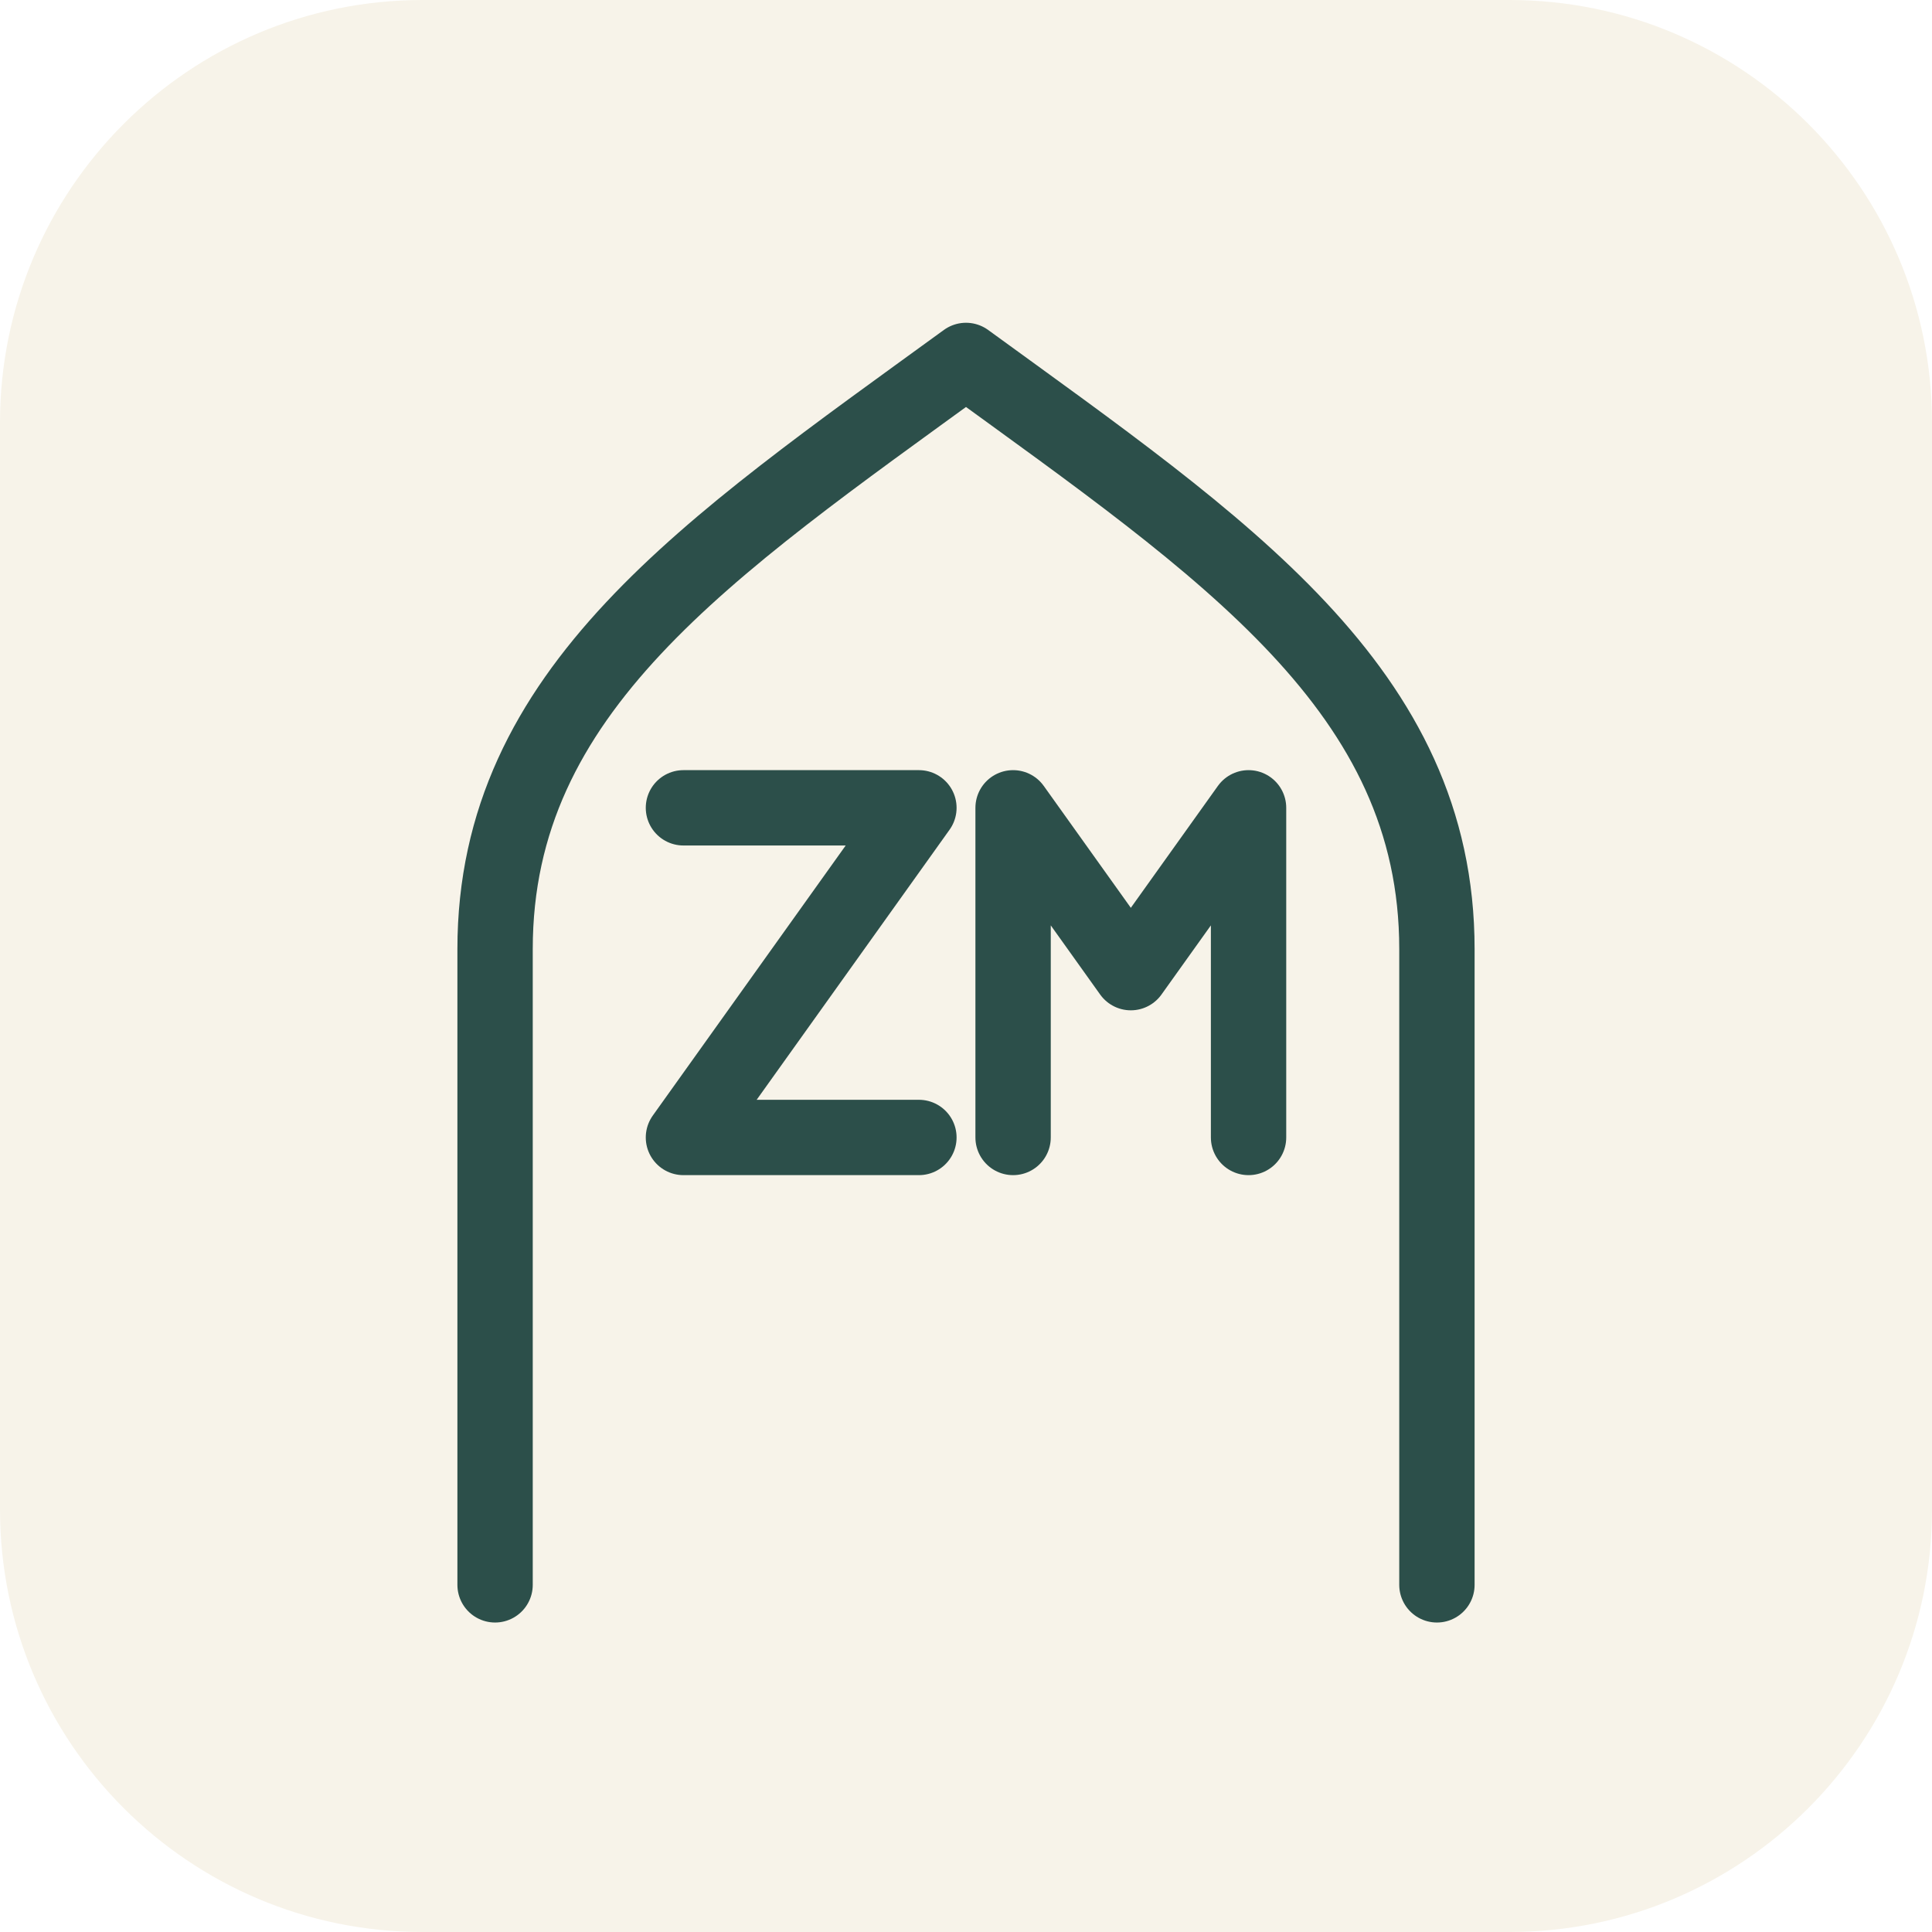
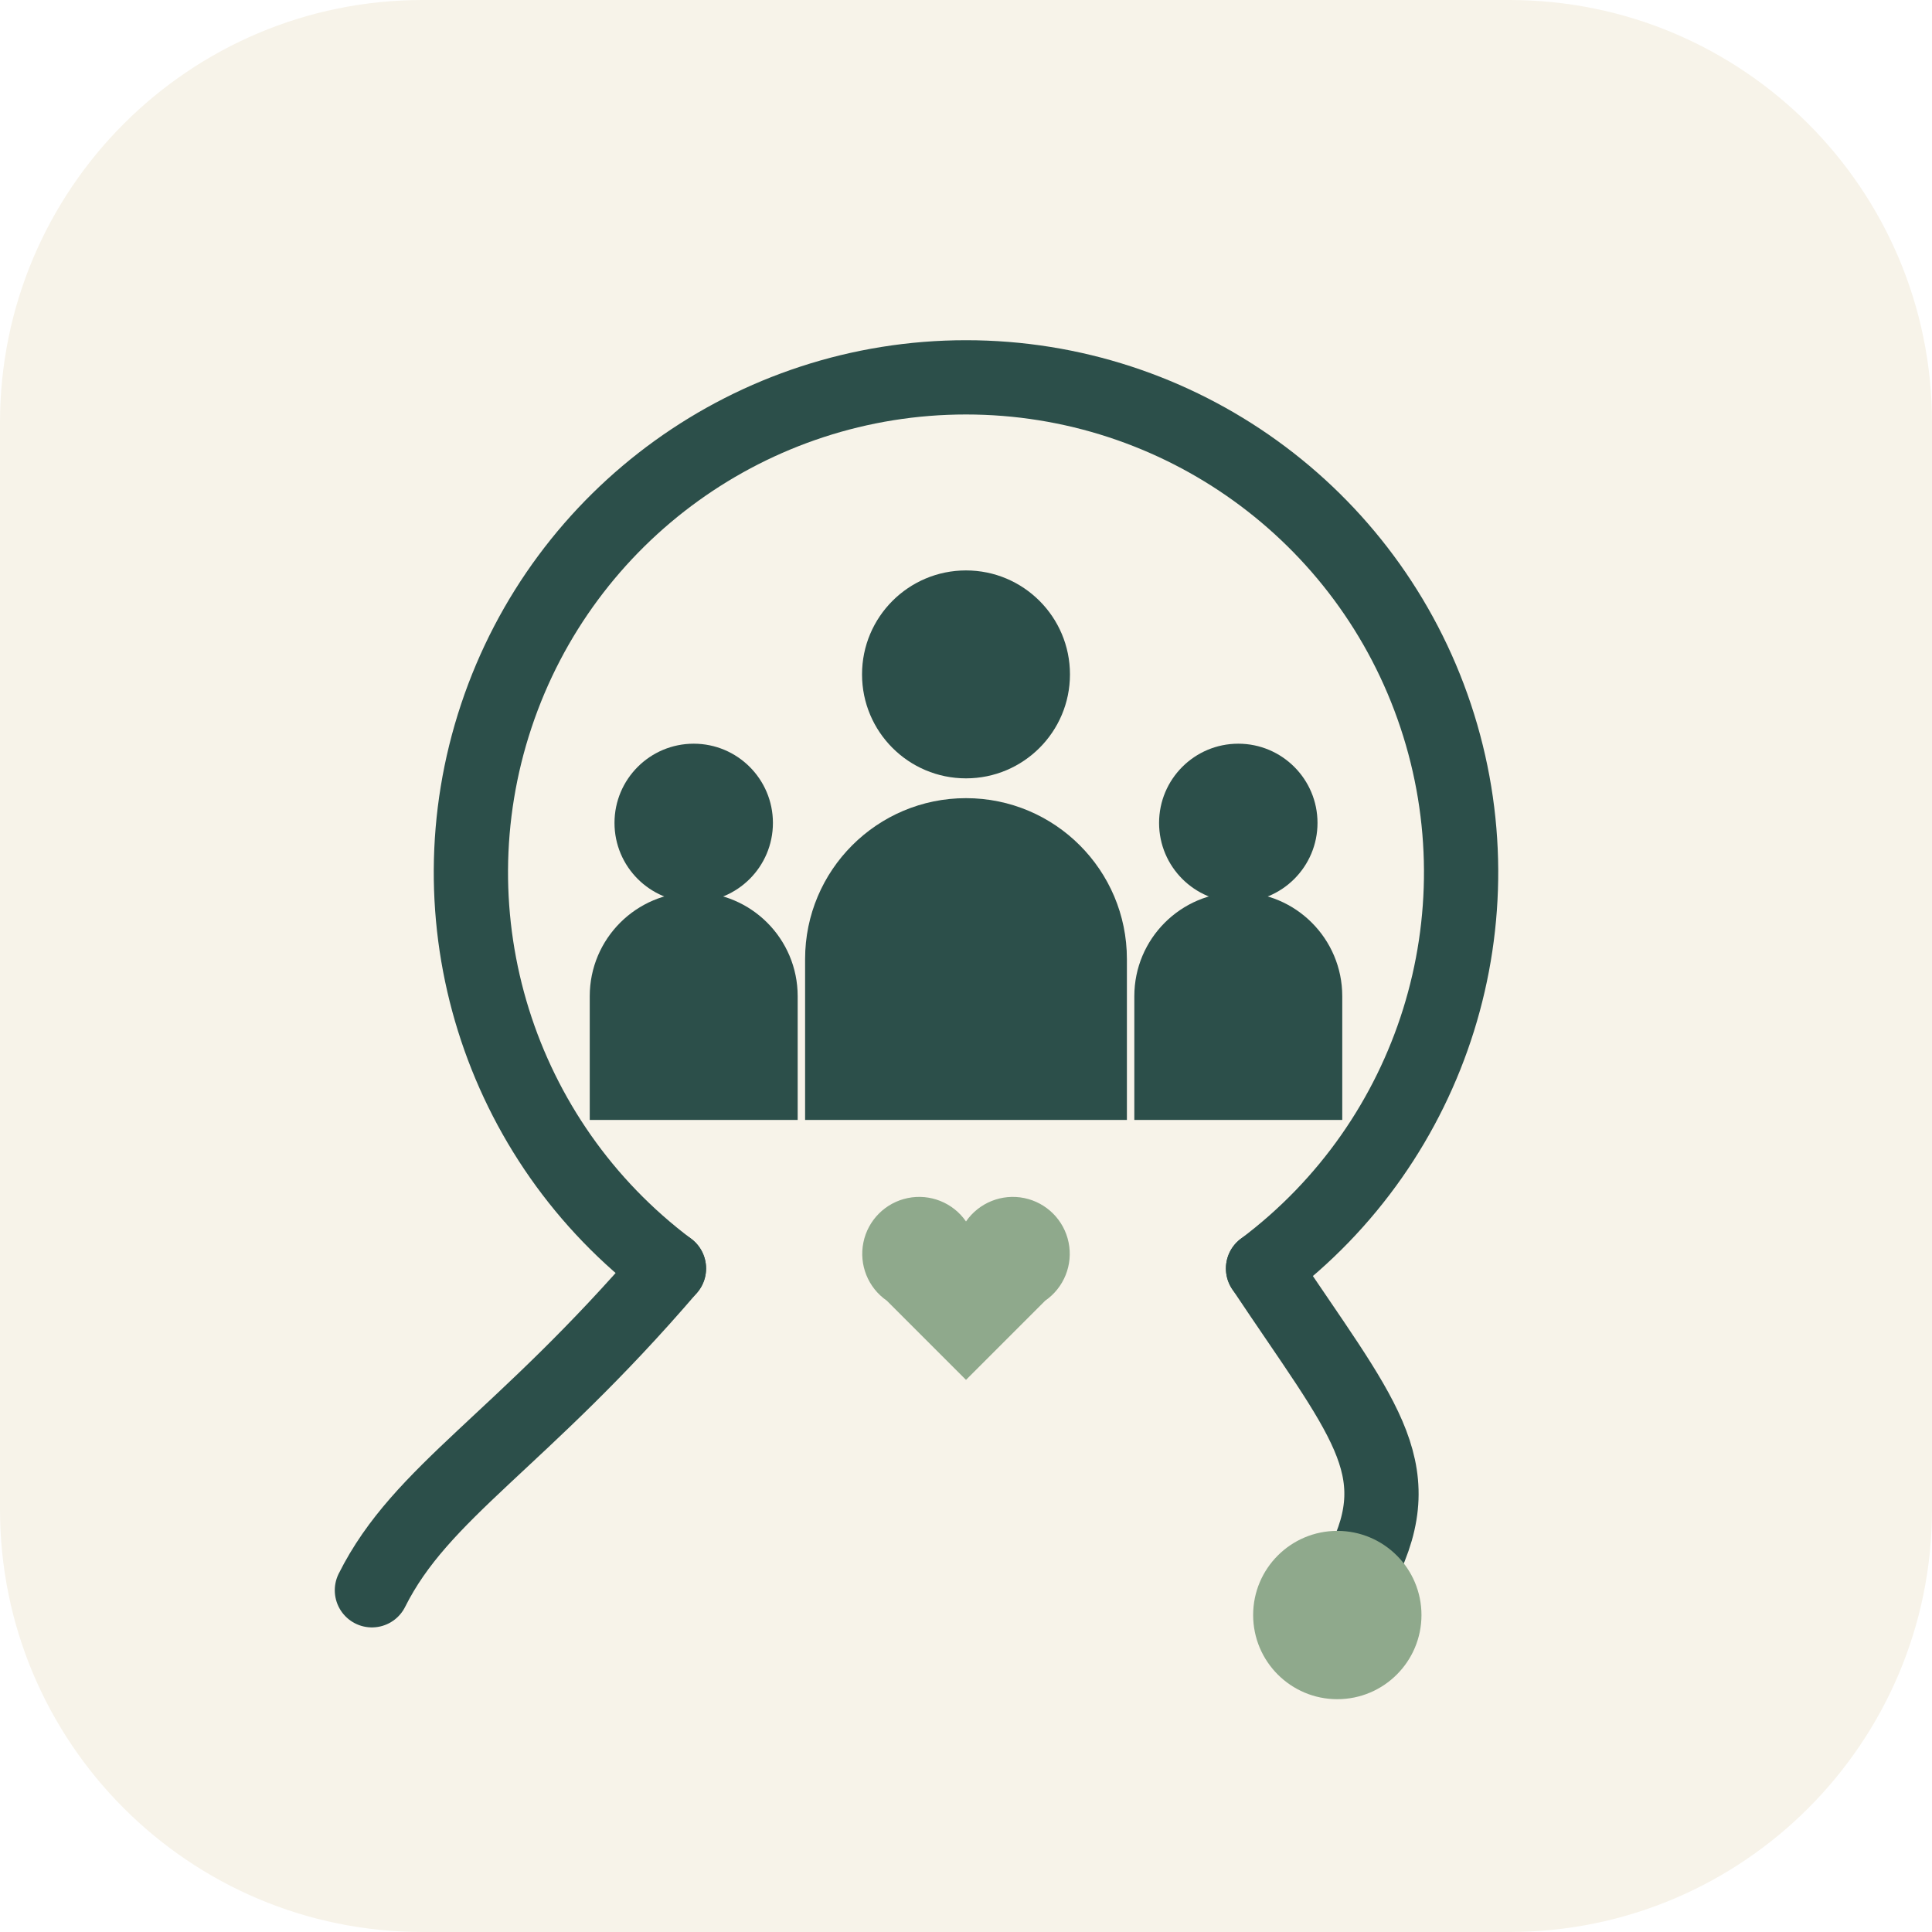
<svg xmlns="http://www.w3.org/2000/svg" viewBox="0 0 64 64" width="64" height="64" role="img" aria-label="Dr Zineb Mikkioui">
  <rect width="64" height="64" rx="14" fill="#F7F3E9" />
-   <g fill="none" stroke="#2C4F4A" stroke-width="3.2" stroke-linecap="round" stroke-linejoin="round" transform="translate(32,33) scale(0.78) translate(-32,-32)">
-     <path d="M12 57V30c0-11 9-17 20-25 11 8 20 14 20 25v27" />
-     <path d="M20 24h10L20 38h10" />
-     <path d="M34 38V24l5 7 5-7v14" />
+   <g transform="translate(32,33) scale(0.82) translate(-36,-34)">
+     <g fill="none" stroke="#2C4F4A" stroke-width="3" stroke-linecap="round" stroke-linejoin="round">
+       <path d="M24 45A20 20 0 1 1 48 45" />
+       <path d="M24 45c-6 7-10 9-12 13" />
+       <path d="M48 45c4 6 6 8 4 12" />
+     </g>
+     <circle cx="51" cy="59" r="3.4" fill="#8FA98C" />
+     <g fill="#2C4F4A">
+       <circle cx="36" cy="21" r="4.2" />
+       <path d="M29.5 39v-6.5a6.5 6.5 0 0 1 13 0V39z" />
+       <circle cx="25" cy="27" r="3.2" />
+       <path d="M20.8 39v-5a4.2 4.2 0 0 1 8.4 0v5z" />
+       <circle cx="47" cy="27" r="3.2" />
+       <path d="M42.8 39v-5a4.2 4.2 0 0 1 8.4 0v5z" />
+     </g>
+     <path d="M36 49.5l-3.2-3.2a2.3 2.3 0 1 1 3.2-3.2 2.3 2.3 0 1 1 3.2 3.2z" fill="#8FA98C" />
  </g>
</svg>
